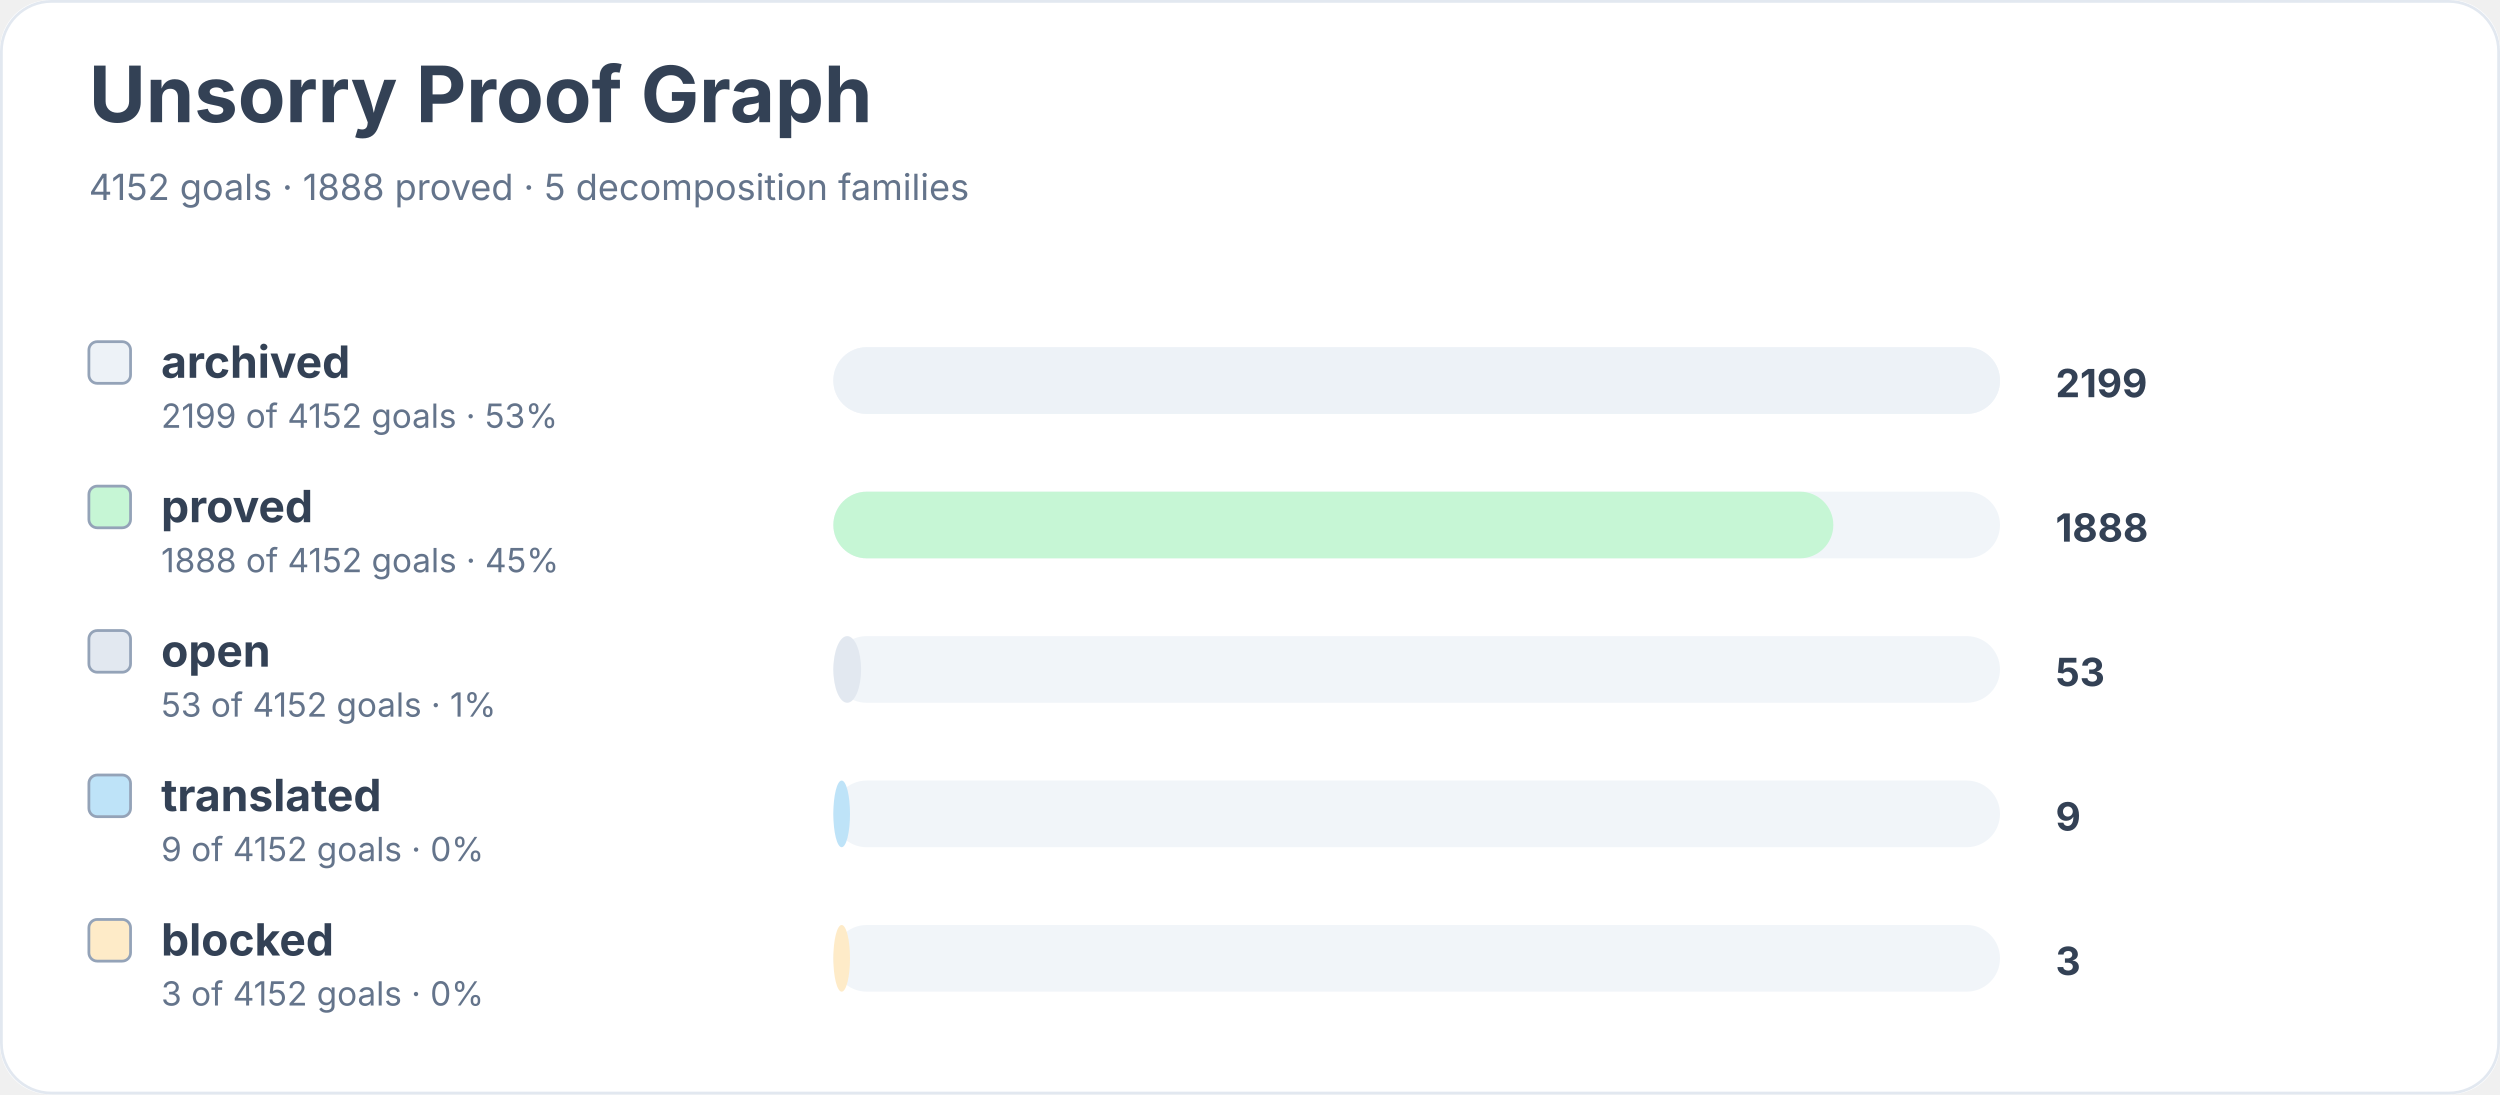
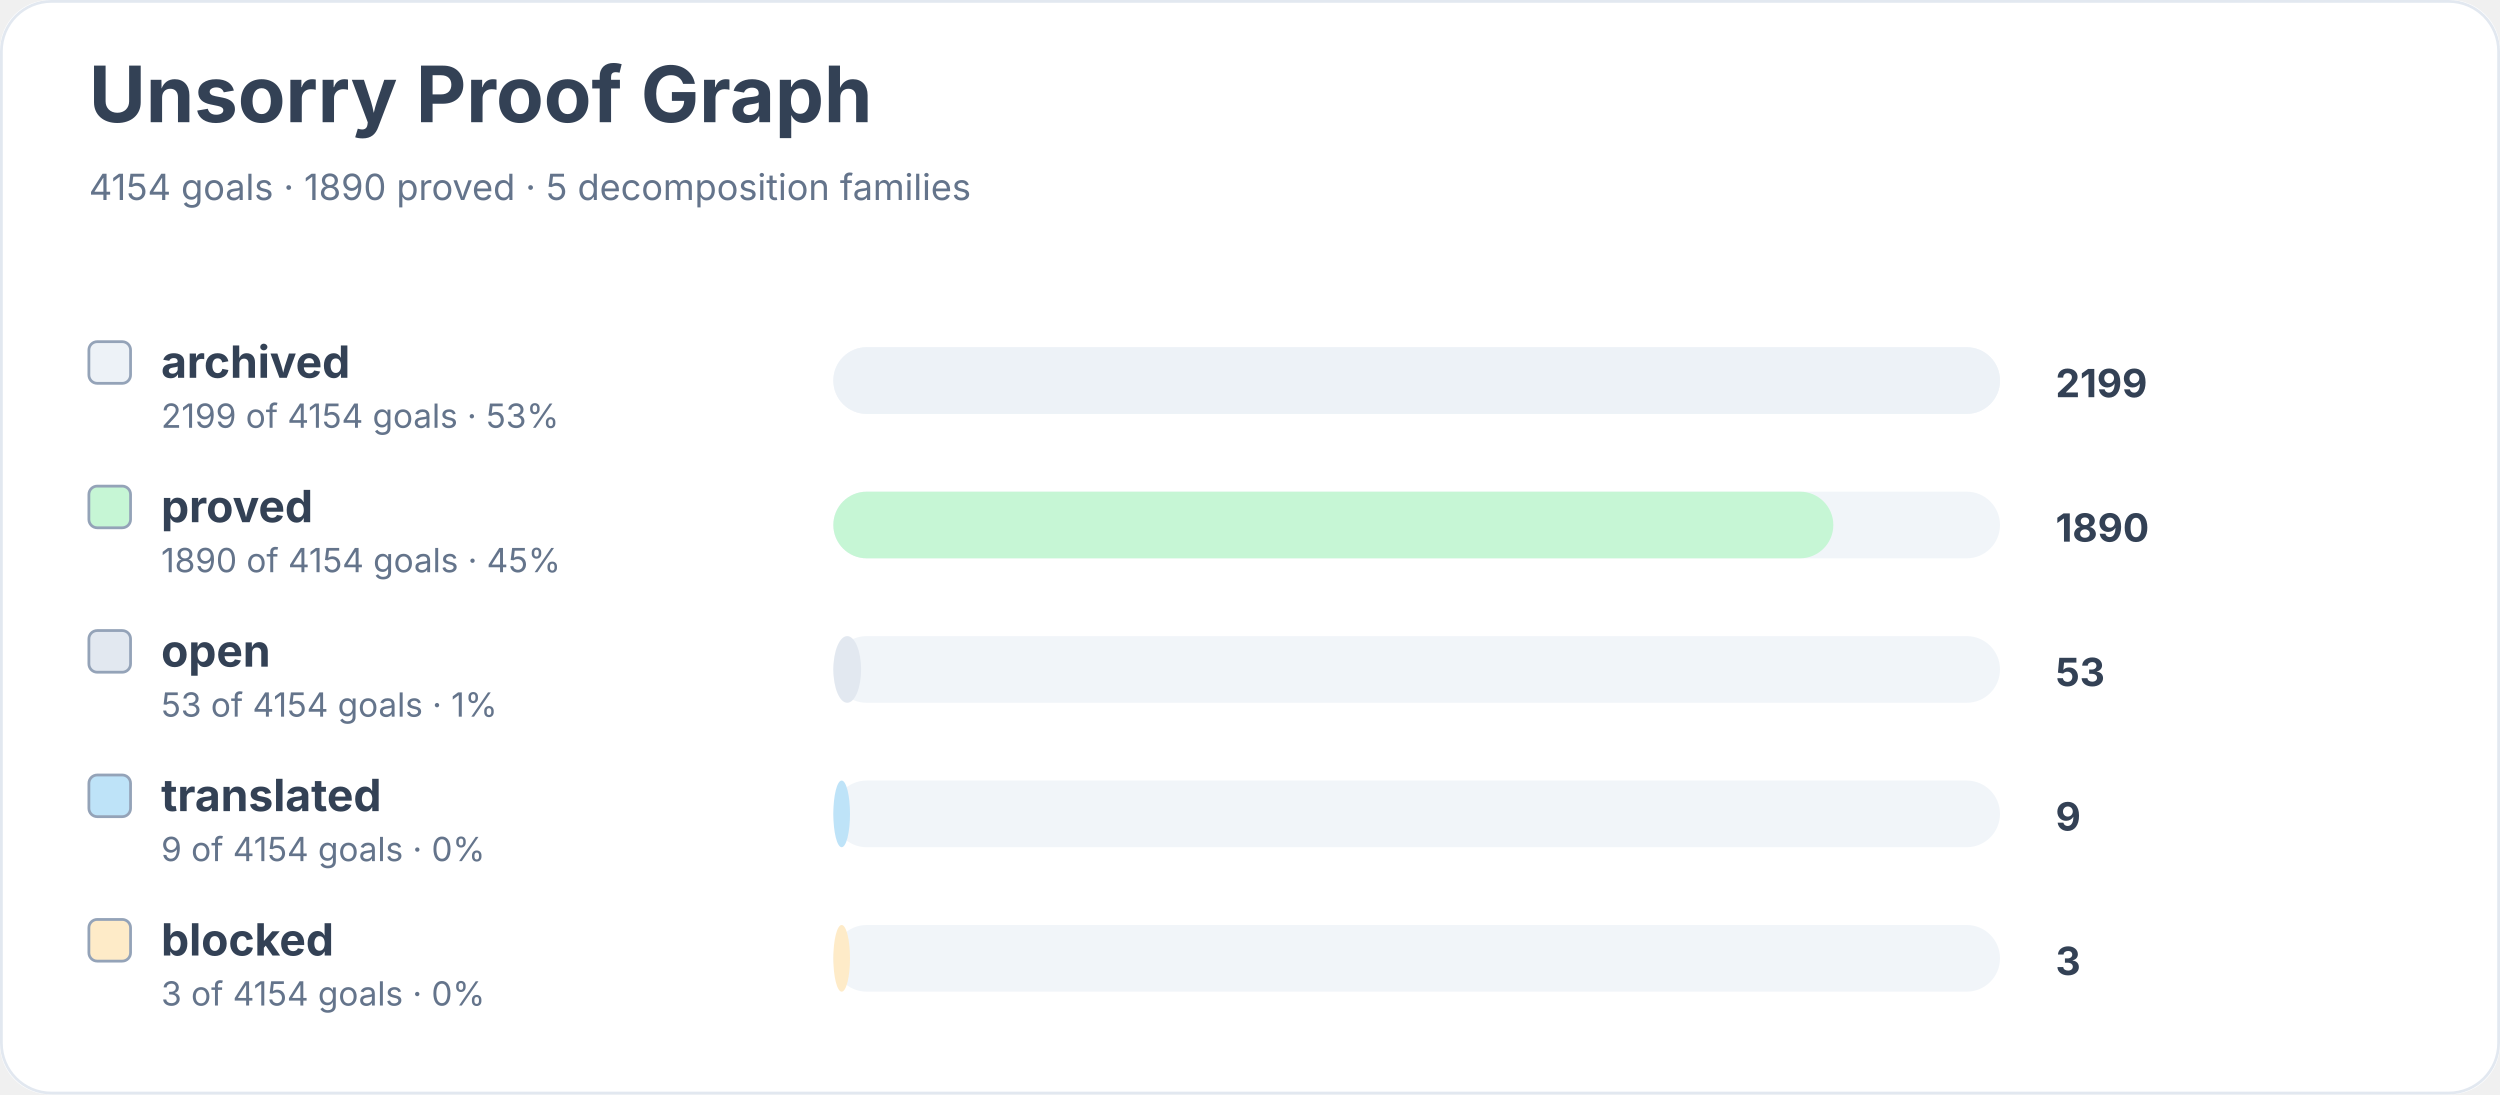
<svg xmlns="http://www.w3.org/2000/svg" width="900" height="394" viewBox="0 0 900 394" role="img" aria-labelledby="title desc">
  <rect width="900" height="100%" rx="18" fill="#ffffff" />
  <rect x="0.5" y="0.5" width="899" height="393" rx="18" fill="none" stroke="#e2e8f0" />
  <text x="32" y="44" font-family="Inter, system-ui, sans-serif" font-size="28" font-weight="700" fill="#334155">Unsorry Proof Graph</text>
-   <text x="32" y="72" font-family="Inter, system-ui, sans-serif" font-size="13" fill="#64748b">4152 goals · 1888 proved · 5 decomposition families</text>
+   <text x="32" y="72" font-family="Inter, system-ui, sans-serif" font-size="13" fill="#64748b">4154 goals · 1890 proved · 5 decomposition families</text>
  <rect x="32" y="123" width="15" height="15" rx="3" fill="#edf2f7" stroke="#94a3b8" />
  <text x="58" y="136" font-family="Inter, system-ui, sans-serif" font-size="16" font-weight="650" fill="#334155">archived</text>
-   <text x="58" y="154" font-family="Inter, system-ui, sans-serif" font-size="12" fill="#64748b">2199 of 4152 goals · 53%</text>
+   <text x="58" y="154" font-family="Inter, system-ui, sans-serif" font-size="12" fill="#64748b">2199 of 4154 goals · 53%</text>
  <rect x="300" y="125" width="420" height="24" rx="12" fill="#f1f5f9" />
  <rect x="300" y="125" width="420" height="24" rx="12" fill="#edf2f7" />
  <text x="740" y="143" font-family="Inter, system-ui, sans-serif" font-size="14" font-weight="700" fill="#334155">2199</text>
  <rect x="32" y="175" width="15" height="15" rx="3" fill="#c6f6d5" stroke="#94a3b8" />
  <text x="58" y="188" font-family="Inter, system-ui, sans-serif" font-size="16" font-weight="650" fill="#334155">proved</text>
-   <text x="58" y="206" font-family="Inter, system-ui, sans-serif" font-size="12" fill="#64748b">1888 of 4152 goals · 45%</text>
+   <text x="58" y="206" font-family="Inter, system-ui, sans-serif" font-size="12" fill="#64748b">1890 of 4154 goals · 45%</text>
  <rect x="300" y="177" width="420" height="24" rx="12" fill="#f1f5f9" />
  <rect x="300" y="177" width="360" height="24" rx="12" fill="#c6f6d5" />
-   <text x="740" y="195" font-family="Inter, system-ui, sans-serif" font-size="14" font-weight="700" fill="#334155">1888</text>
+   <text x="740" y="195" font-family="Inter, system-ui, sans-serif" font-size="14" font-weight="700" fill="#334155">1890</text>
  <rect x="32" y="227" width="15" height="15" rx="3" fill="#e2e8f0" stroke="#94a3b8" />
  <text x="58" y="240" font-family="Inter, system-ui, sans-serif" font-size="16" font-weight="650" fill="#334155">open</text>
-   <text x="58" y="258" font-family="Inter, system-ui, sans-serif" font-size="12" fill="#64748b">53 of 4152 goals · 1%</text>
+   <text x="58" y="258" font-family="Inter, system-ui, sans-serif" font-size="12" fill="#64748b">53 of 4154 goals · 1%</text>
  <rect x="300" y="229" width="420" height="24" rx="12" fill="#f1f5f9" />
  <rect x="300" y="229" width="10" height="24" rx="12" fill="#e2e8f0" />
  <text x="740" y="247" font-family="Inter, system-ui, sans-serif" font-size="14" font-weight="700" fill="#334155">53</text>
  <rect x="32" y="279" width="15" height="15" rx="3" fill="#bee3f8" stroke="#94a3b8" />
  <text x="58" y="292" font-family="Inter, system-ui, sans-serif" font-size="16" font-weight="650" fill="#334155">translated</text>
-   <text x="58" y="310" font-family="Inter, system-ui, sans-serif" font-size="12" fill="#64748b">9 of 4152 goals · 0%</text>
+   <text x="58" y="310" font-family="Inter, system-ui, sans-serif" font-size="12" fill="#64748b">9 of 4154 goals · 0%</text>
  <rect x="300" y="281" width="420" height="24" rx="12" fill="#f1f5f9" />
  <rect x="300" y="281" width="6" height="24" rx="12" fill="#bee3f8" />
  <text x="740" y="299" font-family="Inter, system-ui, sans-serif" font-size="14" font-weight="700" fill="#334155">9</text>
  <rect x="32" y="331" width="15" height="15" rx="3" fill="#feebc8" stroke="#94a3b8" />
  <text x="58" y="344" font-family="Inter, system-ui, sans-serif" font-size="16" font-weight="650" fill="#334155">blocked</text>
-   <text x="58" y="362" font-family="Inter, system-ui, sans-serif" font-size="12" fill="#64748b">3 of 4152 goals · 0%</text>
+   <text x="58" y="362" font-family="Inter, system-ui, sans-serif" font-size="12" fill="#64748b">3 of 4154 goals · 0%</text>
  <rect x="300" y="333" width="420" height="24" rx="12" fill="#f1f5f9" />
  <rect x="300" y="333" width="6" height="24" rx="12" fill="#feebc8" />
  <text x="740" y="351" font-family="Inter, system-ui, sans-serif" font-size="14" font-weight="700" fill="#334155">3</text>
</svg>
